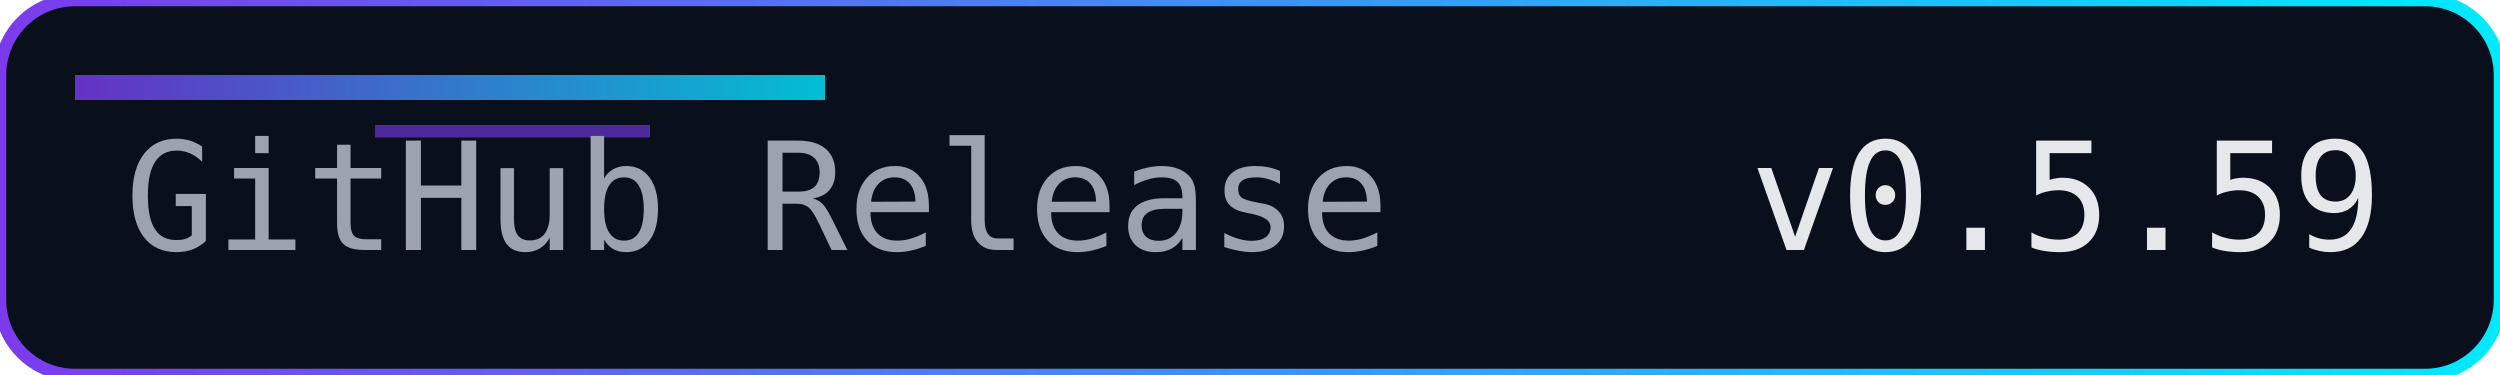
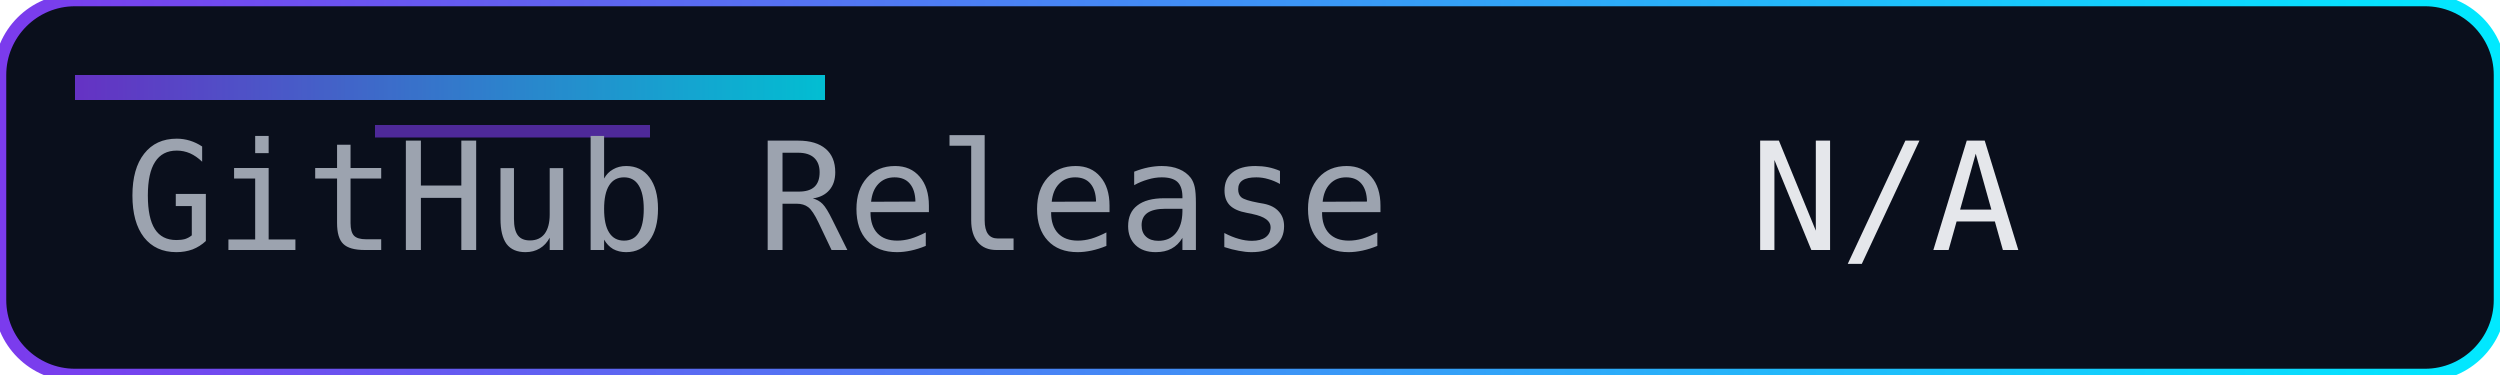
<svg xmlns="http://www.w3.org/2000/svg" width="200" height="30" role="img" aria-label="Release">
  <defs>
    <linearGradient id="accent" x1="0" y1="0" x2="1" y2="0">
      <stop offset="0%" stop-color="#7c3aed" />
      <stop offset="100%" stop-color="#00eaff" />
    </linearGradient>
  </defs>
  <rect width="200" height="30" rx="6" fill="#0a0f1c" />
  <rect width="200" height="30" rx="6" fill="none" stroke="url(#accent)" stroke-width="1" />
  <rect x="6" y="6" width="60" height="2" fill="url(#accent)" opacity="0.8" />
  <rect x="30" y="10" width="22" height="1" fill="#7c3aed" opacity="0.6" />
  <g font-family="Consolas, Menlo, monospace" font-size="12">
    <text x="10" y="20" fill="#9ca3af">GitHub Release</text>
-     <text x="140" y="20" fill="#e5e7eb">v0.5.59</text>
+     <text x="140" y="20" fill="#e5e7eb">N/A</text>
  </g>
</svg>
